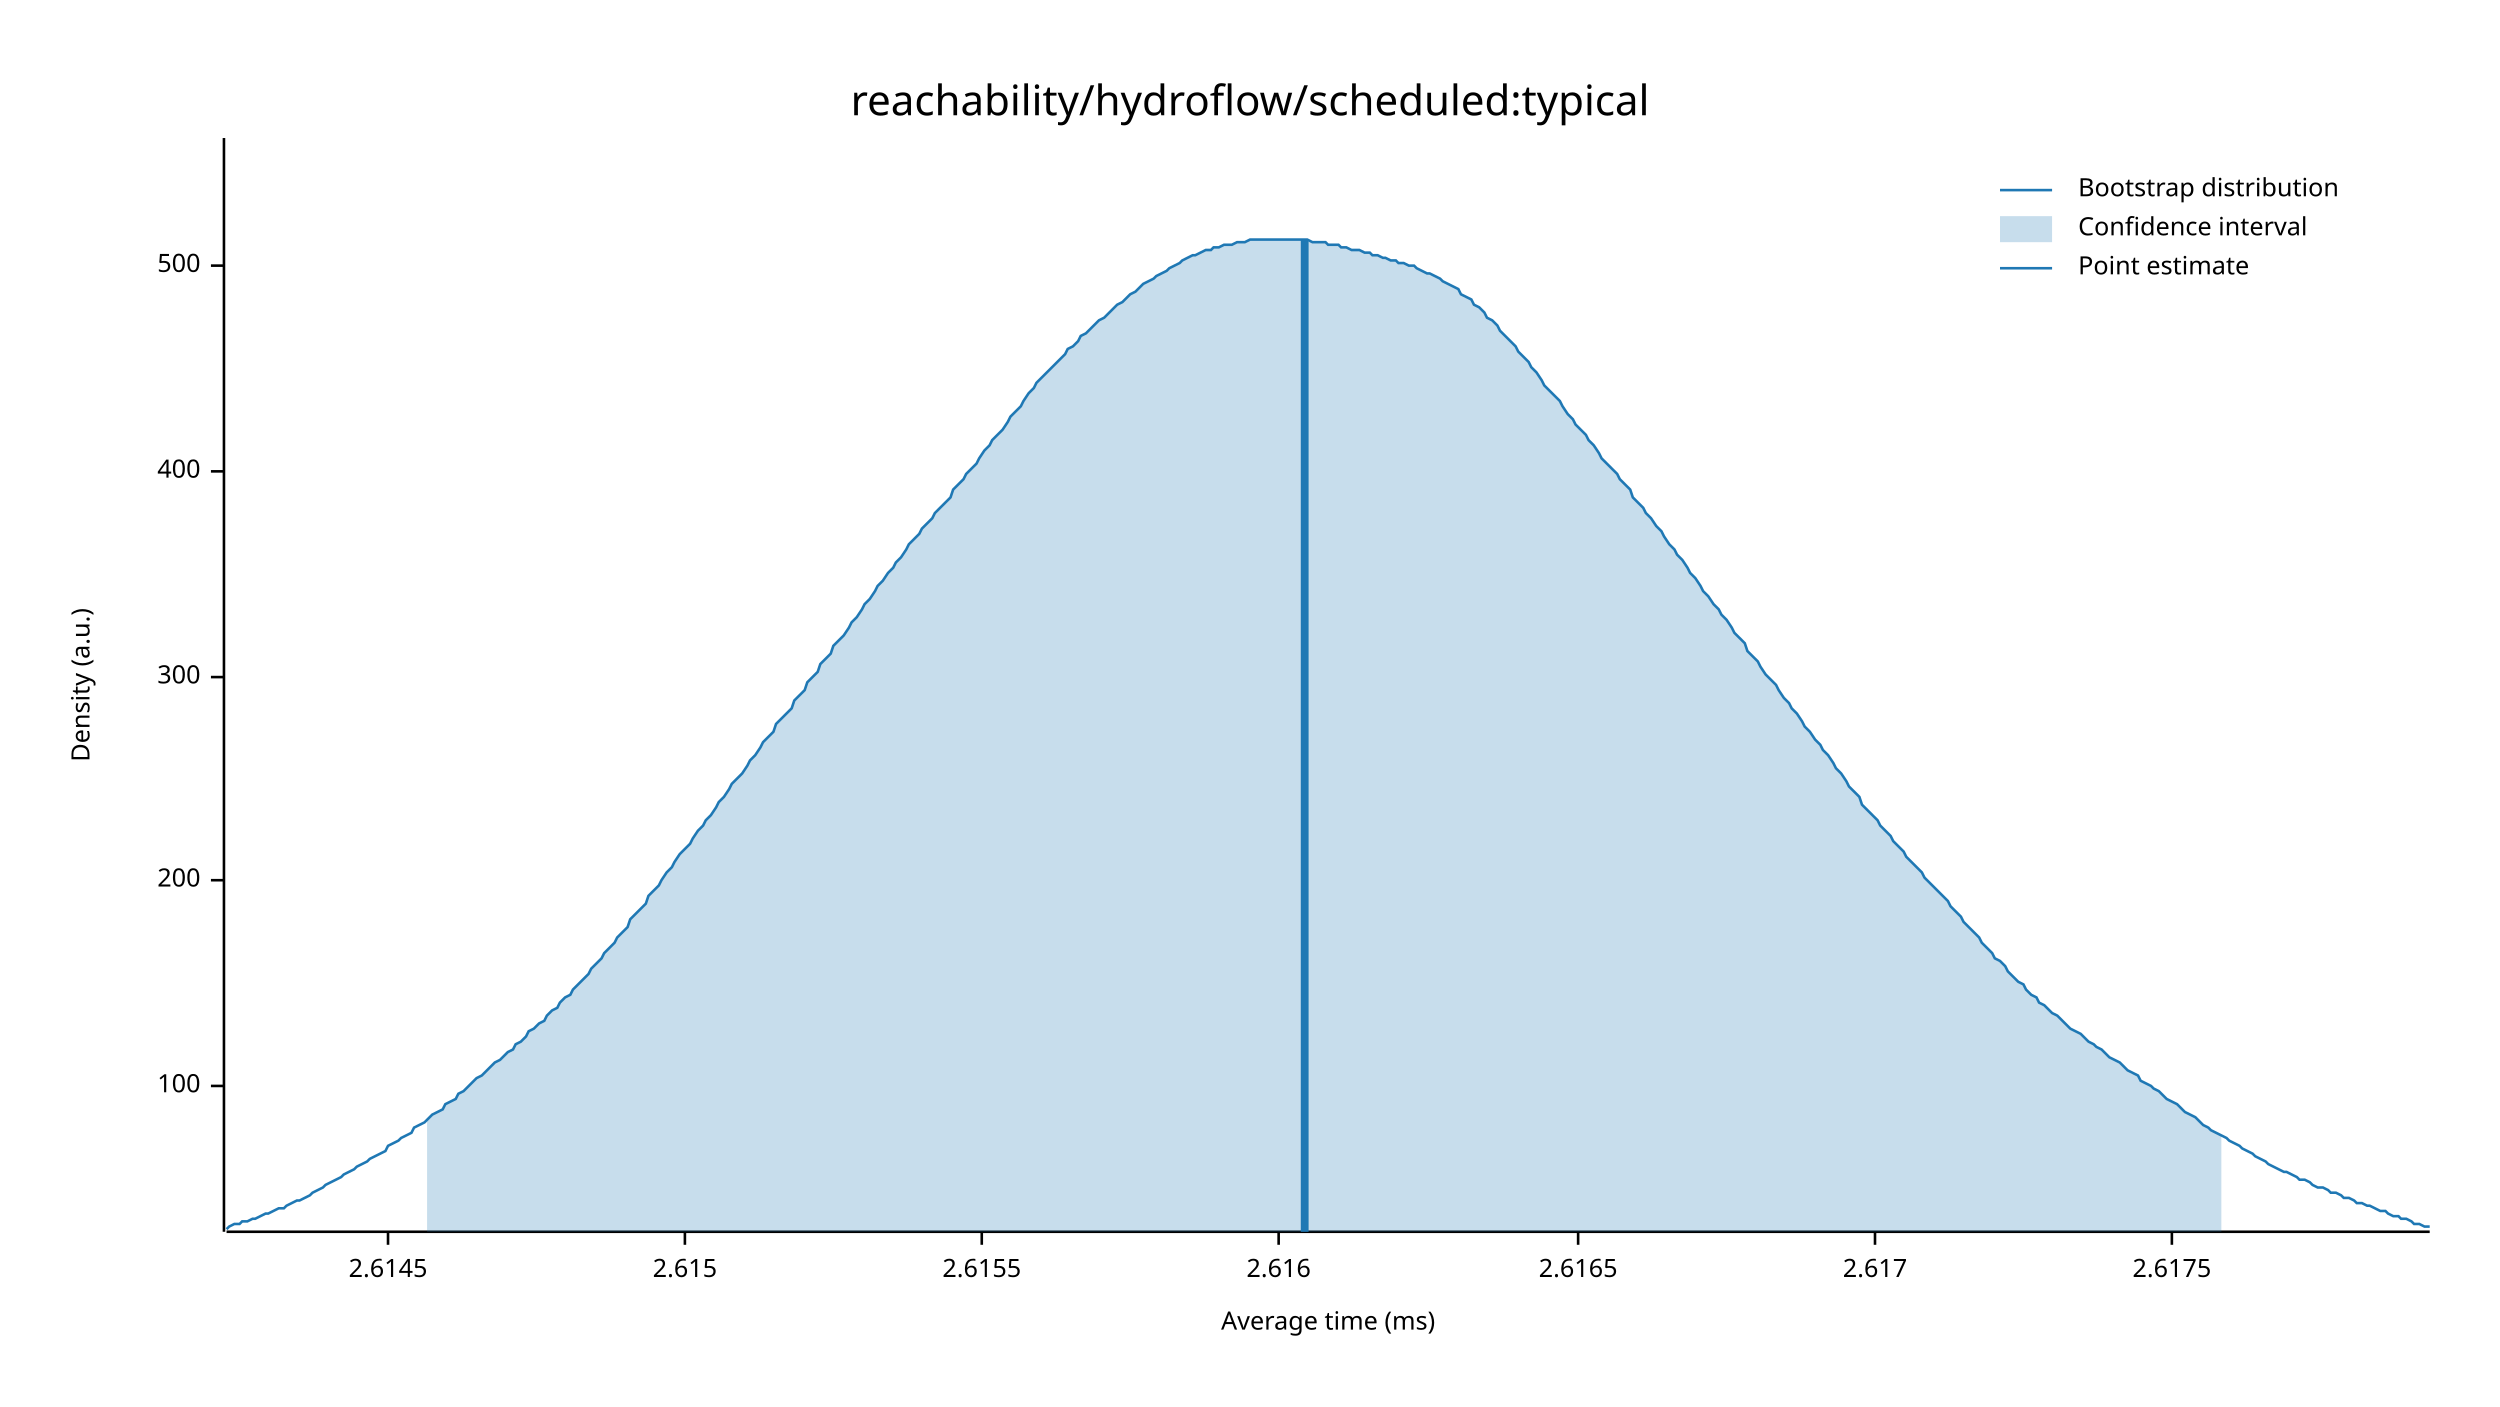
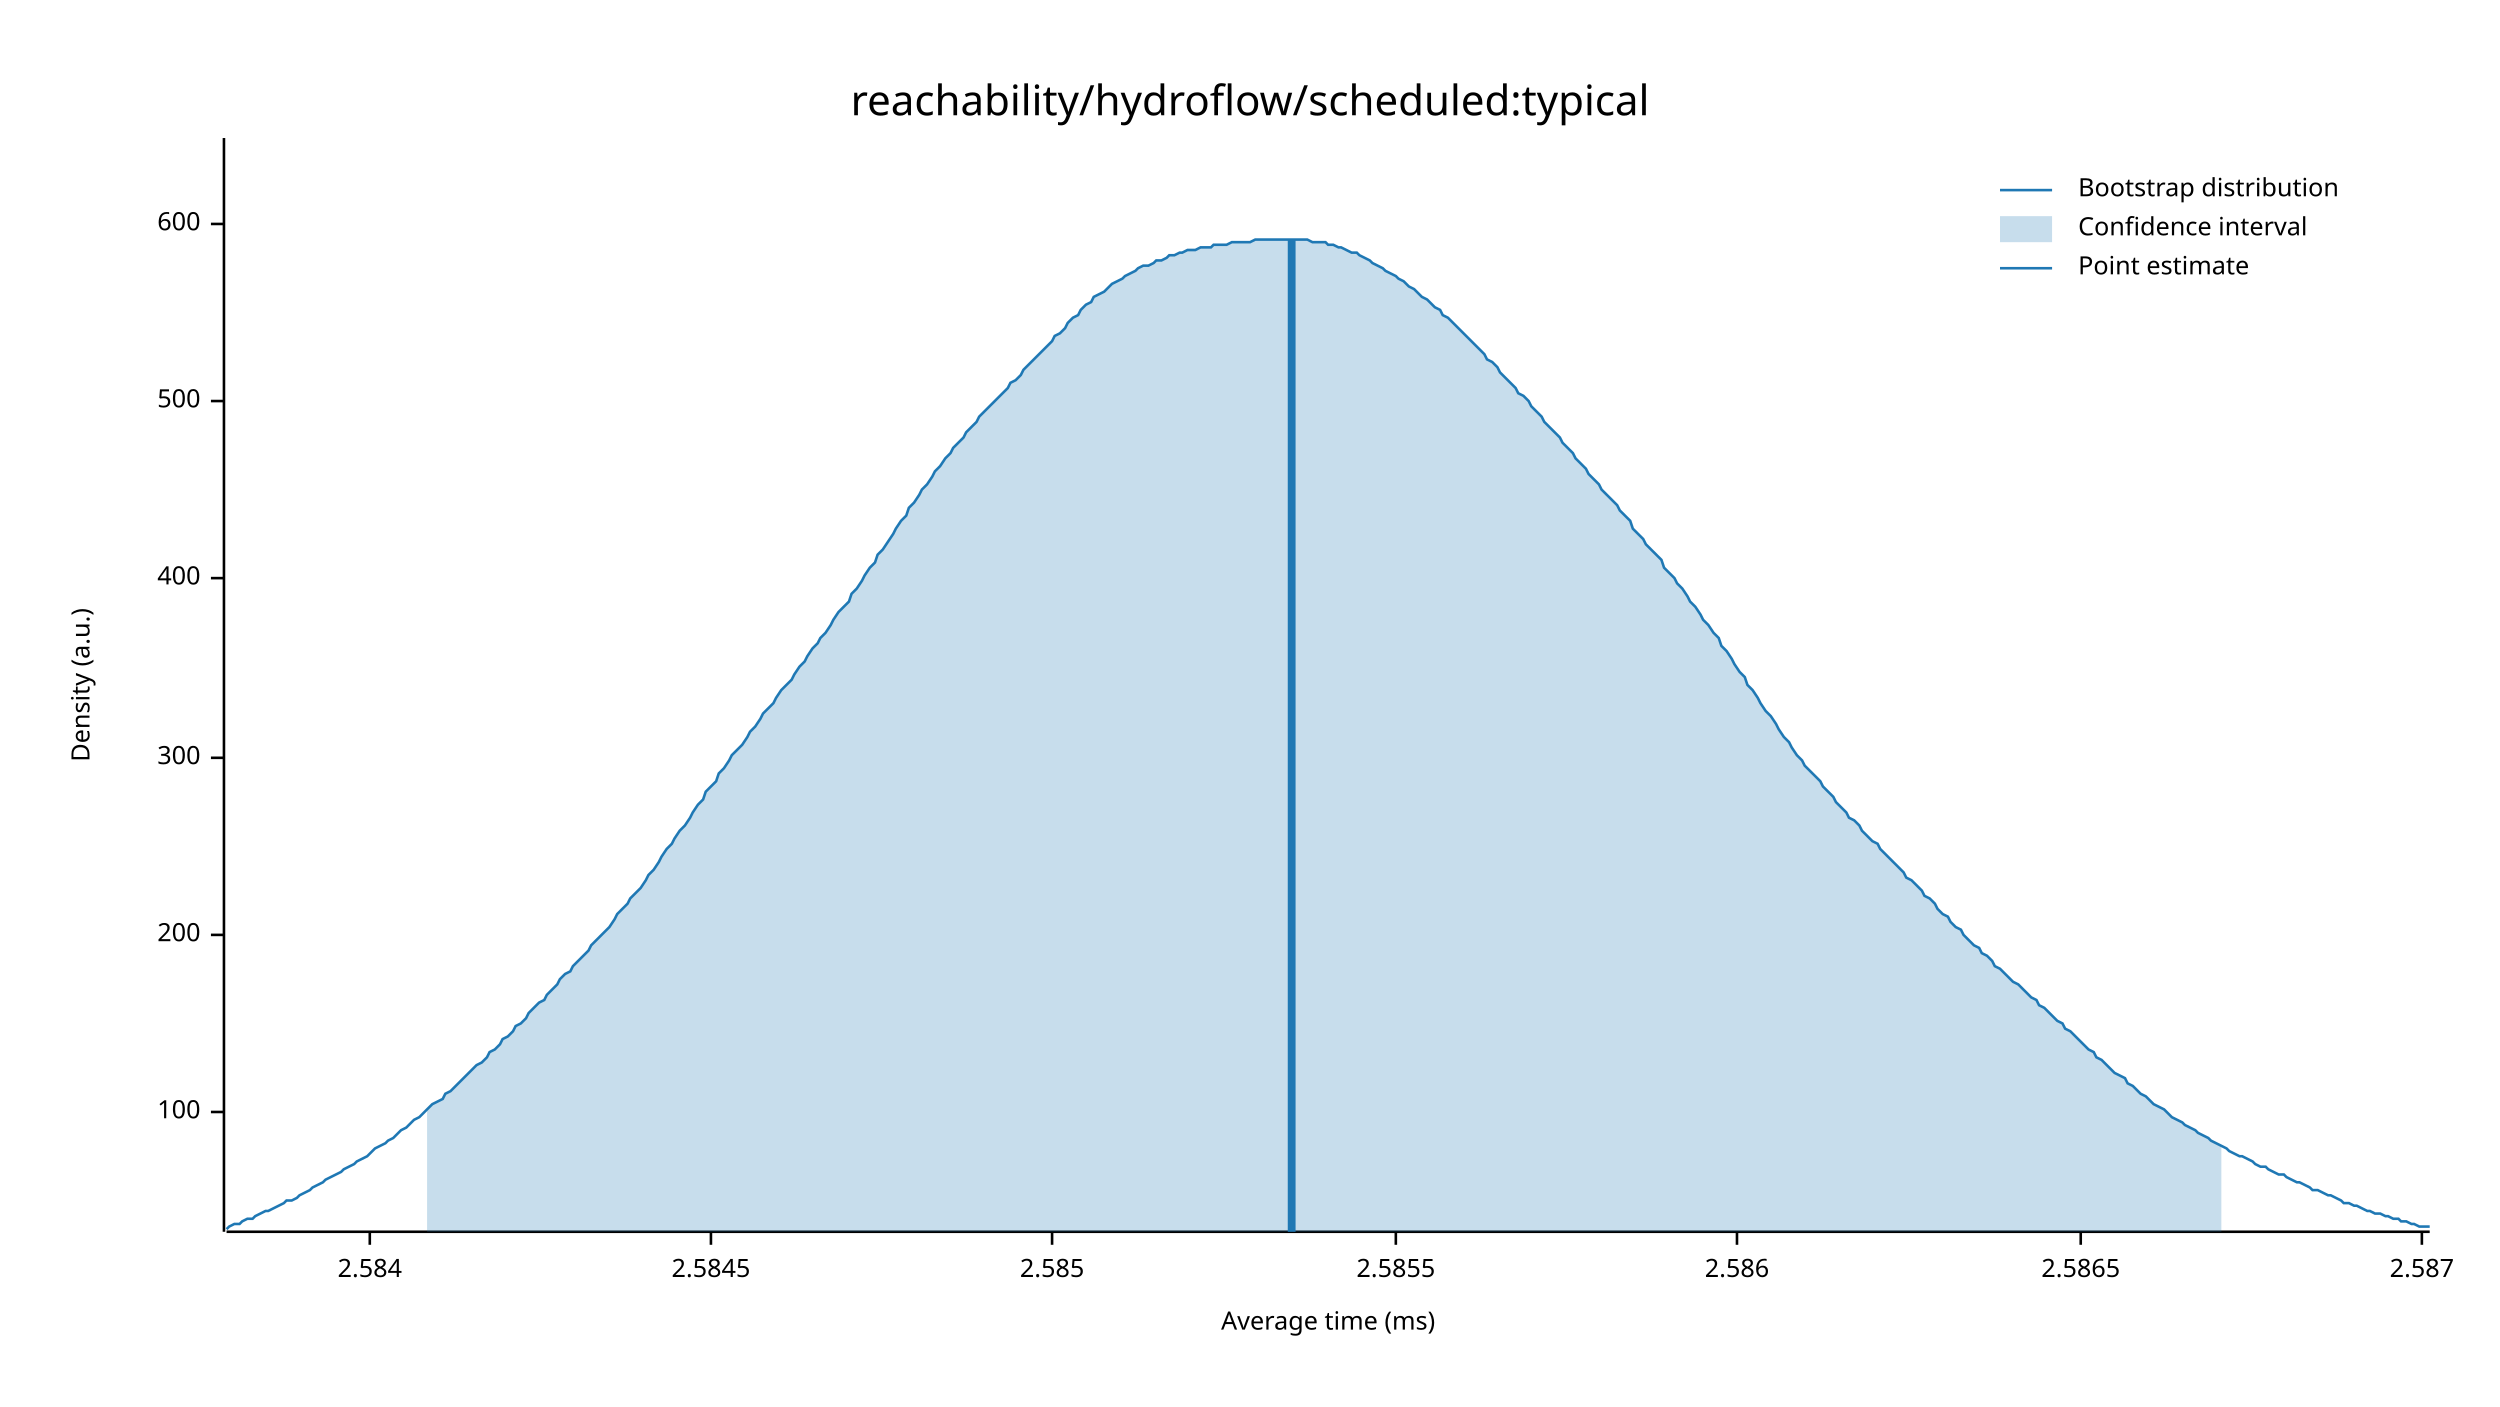
<svg xmlns="http://www.w3.org/2000/svg" width="960" height="540" viewBox="0 0 960 540">
  <text x="480" y="32" dy="0.76em" text-anchor="middle" font-family="sans-serif" font-size="16.129" opacity="1" fill="#000000">
reachability/hydroflow/scheduled:typical
</text>
  <text x="27" y="263" dy="0.76em" text-anchor="middle" font-family="sans-serif" font-size="9.677" opacity="1" fill="#000000" transform="rotate(270, 27, 263)">
Density (a.u.)
</text>
  <text x="510" y="513" dy="-0.5ex" text-anchor="middle" font-family="sans-serif" font-size="9.677" opacity="1" fill="#000000">
Average time (ms)
</text>
  <polyline fill="none" opacity="1" stroke="#000000" stroke-width="1" points="86,53 86,473 " />
-   <text x="77" y="417" dy="0.5ex" text-anchor="end" font-family="sans-serif" font-size="9.677" opacity="1" fill="#000000">
+   <text x="77" y="427" dy="0.5ex" text-anchor="end" font-family="sans-serif" font-size="9.677" opacity="1" fill="#000000">
100
</text>
-   <polyline fill="none" opacity="1" stroke="#000000" stroke-width="1" points="81,417 86,417 " />
-   <text x="77" y="338" dy="0.5ex" text-anchor="end" font-family="sans-serif" font-size="9.677" opacity="1" fill="#000000">
+   <polyline fill="none" opacity="1" stroke="#000000" stroke-width="1" points="81,427 86,427 " />
+   <text x="77" y="359" dy="0.5ex" text-anchor="end" font-family="sans-serif" font-size="9.677" opacity="1" fill="#000000">
200
</text>
-   <polyline fill="none" opacity="1" stroke="#000000" stroke-width="1" points="81,338 86,338 " />
-   <text x="77" y="260" dy="0.5ex" text-anchor="end" font-family="sans-serif" font-size="9.677" opacity="1" fill="#000000">
+   <polyline fill="none" opacity="1" stroke="#000000" stroke-width="1" points="81,359 86,359 " />
+   <text x="77" y="291" dy="0.5ex" text-anchor="end" font-family="sans-serif" font-size="9.677" opacity="1" fill="#000000">
300
</text>
-   <polyline fill="none" opacity="1" stroke="#000000" stroke-width="1" points="81,260 86,260 " />
-   <text x="77" y="181" dy="0.5ex" text-anchor="end" font-family="sans-serif" font-size="9.677" opacity="1" fill="#000000">
+   <polyline fill="none" opacity="1" stroke="#000000" stroke-width="1" points="81,291 86,291 " />
+   <text x="77" y="222" dy="0.5ex" text-anchor="end" font-family="sans-serif" font-size="9.677" opacity="1" fill="#000000">
400
</text>
-   <polyline fill="none" opacity="1" stroke="#000000" stroke-width="1" points="81,181 86,181 " />
-   <text x="77" y="102" dy="0.5ex" text-anchor="end" font-family="sans-serif" font-size="9.677" opacity="1" fill="#000000">
+   <polyline fill="none" opacity="1" stroke="#000000" stroke-width="1" points="81,222 86,222 " />
+   <text x="77" y="154" dy="0.5ex" text-anchor="end" font-family="sans-serif" font-size="9.677" opacity="1" fill="#000000">
500
</text>
-   <polyline fill="none" opacity="1" stroke="#000000" stroke-width="1" points="81,102 86,102 " />
+   <polyline fill="none" opacity="1" stroke="#000000" stroke-width="1" points="81,154 86,154 " />
+   <text x="77" y="86" dy="0.5ex" text-anchor="end" font-family="sans-serif" font-size="9.677" opacity="1" fill="#000000">
+ 600
+ </text>
+   <polyline fill="none" opacity="1" stroke="#000000" stroke-width="1" points="81,86 86,86 " />
  <polyline fill="none" opacity="1" stroke="#000000" stroke-width="1" points="87,473 933,473 " />
-   <text x="149" y="483" dy="0.76em" text-anchor="middle" font-family="sans-serif" font-size="9.677" opacity="1" fill="#000000">
- 2.6145
+   <text x="142" y="483" dy="0.76em" text-anchor="middle" font-family="sans-serif" font-size="9.677" opacity="1" fill="#000000">
+ 2.584
</text>
-   <polyline fill="none" opacity="1" stroke="#000000" stroke-width="1" points="149,473 149,478 " />
-   <text x="263" y="483" dy="0.76em" text-anchor="middle" font-family="sans-serif" font-size="9.677" opacity="1" fill="#000000">
- 2.615
+   <polyline fill="none" opacity="1" stroke="#000000" stroke-width="1" points="142,473 142,478 " />
+   <text x="273" y="483" dy="0.76em" text-anchor="middle" font-family="sans-serif" font-size="9.677" opacity="1" fill="#000000">
+ 2.5845
</text>
-   <polyline fill="none" opacity="1" stroke="#000000" stroke-width="1" points="263,473 263,478 " />
-   <text x="377" y="483" dy="0.76em" text-anchor="middle" font-family="sans-serif" font-size="9.677" opacity="1" fill="#000000">
- 2.6155
+   <polyline fill="none" opacity="1" stroke="#000000" stroke-width="1" points="273,473 273,478 " />
+   <text x="404" y="483" dy="0.76em" text-anchor="middle" font-family="sans-serif" font-size="9.677" opacity="1" fill="#000000">
+ 2.585
</text>
-   <polyline fill="none" opacity="1" stroke="#000000" stroke-width="1" points="377,473 377,478 " />
-   <text x="491" y="483" dy="0.76em" text-anchor="middle" font-family="sans-serif" font-size="9.677" opacity="1" fill="#000000">
- 2.616
+   <polyline fill="none" opacity="1" stroke="#000000" stroke-width="1" points="404,473 404,478 " />
+   <text x="536" y="483" dy="0.76em" text-anchor="middle" font-family="sans-serif" font-size="9.677" opacity="1" fill="#000000">
+ 2.5855
</text>
-   <polyline fill="none" opacity="1" stroke="#000000" stroke-width="1" points="491,473 491,478 " />
-   <text x="606" y="483" dy="0.76em" text-anchor="middle" font-family="sans-serif" font-size="9.677" opacity="1" fill="#000000">
- 2.6165
+   <polyline fill="none" opacity="1" stroke="#000000" stroke-width="1" points="536,473 536,478 " />
+   <text x="667" y="483" dy="0.76em" text-anchor="middle" font-family="sans-serif" font-size="9.677" opacity="1" fill="#000000">
+ 2.586
</text>
-   <polyline fill="none" opacity="1" stroke="#000000" stroke-width="1" points="606,473 606,478 " />
-   <text x="720" y="483" dy="0.76em" text-anchor="middle" font-family="sans-serif" font-size="9.677" opacity="1" fill="#000000">
- 2.617
+   <polyline fill="none" opacity="1" stroke="#000000" stroke-width="1" points="667,473 667,478 " />
+   <text x="799" y="483" dy="0.76em" text-anchor="middle" font-family="sans-serif" font-size="9.677" opacity="1" fill="#000000">
+ 2.5865
</text>
-   <polyline fill="none" opacity="1" stroke="#000000" stroke-width="1" points="720,473 720,478 " />
-   <text x="834" y="483" dy="0.76em" text-anchor="middle" font-family="sans-serif" font-size="9.677" opacity="1" fill="#000000">
- 2.6175
+   <polyline fill="none" opacity="1" stroke="#000000" stroke-width="1" points="799,473 799,478 " />
+   <text x="930" y="483" dy="0.76em" text-anchor="middle" font-family="sans-serif" font-size="9.677" opacity="1" fill="#000000">
+ 2.587
</text>
-   <polyline fill="none" opacity="1" stroke="#000000" stroke-width="1" points="834,473 834,478 " />
-   <polyline fill="none" opacity="1" stroke="#1F78B4" stroke-width="1" points="87,472 88,471 90,470 92,470 93,469 95,469 97,468 98,468 100,467 102,466 103,466 105,465 107,464 109,464 110,463 112,462 114,461 115,461 117,460 119,459 120,458 122,457 124,456 125,455 127,454 129,453 131,452 132,451 134,450 136,449 137,448 139,447 141,446 142,445 144,444 146,443 148,442 149,440 151,439 153,438 154,437 156,436 158,435 159,433 161,432 163,431 164,430 166,428 168,427 170,426 171,424 173,423 175,422 176,420 178,419 180,417 181,416 183,414 185,413 187,411 188,410 190,408 192,407 193,406 195,404 197,403 198,401 200,400 202,398 203,396 205,395 207,393 209,392 210,390 212,388 214,387 215,385 217,383 219,382 220,380 222,378 224,376 226,374 227,372 229,370 231,368 232,366 234,364 236,362 237,360 239,358 241,356 242,353 244,351 246,349 248,347 249,344 251,342 253,340 254,338 256,335 258,333 259,331 261,328 263,326 265,324 266,322 268,319 270,317 271,315 273,313 275,310 276,308 278,306 280,303 281,301 283,299 285,297 287,294 288,292 290,290 292,287 293,285 295,283 297,281 298,278 300,276 302,274 304,272 305,269 307,267 309,265 310,262 312,260 314,258 315,255 317,253 319,251 320,248 322,246 324,244 326,241 327,239 329,237 331,234 332,232 334,230 336,227 337,225 339,223 341,220 343,218 344,216 346,214 348,211 349,209 351,207 353,205 354,203 356,201 358,199 359,197 361,195 363,193 365,191 366,188 368,186 370,184 371,182 373,180 375,178 376,176 378,173 380,171 381,169 383,167 385,165 387,162 388,160 390,158 392,156 393,154 395,151 397,149 398,147 400,145 402,143 404,141 405,140 407,138 409,136 410,134 412,133 414,131 415,129 417,128 419,126 420,125 422,123 424,122 426,120 427,119 429,117 431,116 432,115 434,113 436,112 437,111 439,109 441,108 443,107 444,106 446,105 448,104 449,103 451,102 453,101 454,100 456,99 458,98 459,98 461,97 463,96 465,96 466,95 468,95 470,94 471,94 473,94 475,93 476,93 478,93 480,92 482,92 483,92 485,92 487,92 488,92 490,92 492,92 493,92 495,92 497,92 498,92 500,92 502,92 504,93 505,93 507,93 509,93 510,94 512,94 514,94 515,95 517,95 519,96 521,96 522,96 524,97 526,97 527,98 529,98 531,99 532,99 534,100 536,100 537,101 539,101 541,102 543,102 544,103 546,104 548,105 549,105 551,106 553,107 554,108 556,109 558,110 560,111 561,113 563,114 565,115 566,117 568,118 570,120 571,122 573,123 575,125 576,127 578,129 580,131 582,133 583,135 585,137 587,139 588,141 590,143 592,146 593,148 595,150 597,152 599,154 600,156 602,159 604,161 605,163 607,165 609,167 610,169 612,171 614,174 615,176 617,178 619,180 621,182 622,184 624,186 626,188 627,191 629,193 631,195 632,197 634,199 636,202 638,204 639,206 641,209 643,211 644,213 646,215 648,218 649,220 651,222 653,225 654,227 656,229 658,232 660,234 661,236 663,238 665,241 666,243 668,245 670,247 671,250 673,252 675,254 676,256 678,259 680,261 682,263 683,265 685,268 687,270 688,272 690,274 692,277 693,279 695,281 697,284 699,286 700,288 702,290 704,293 705,295 707,297 709,300 710,302 712,304 714,306 715,309 717,311 719,313 721,315 722,317 724,319 726,321 727,323 729,325 731,327 732,329 734,331 736,333 738,335 739,337 741,339 743,341 744,342 746,344 748,346 749,348 751,350 753,352 754,354 756,356 758,358 760,360 761,362 763,364 765,366 766,368 768,369 770,371 771,373 773,375 775,377 777,378 778,380 780,382 782,383 783,385 785,386 787,388 788,389 790,390 792,392 793,393 795,395 797,396 799,397 800,398 802,400 804,401 805,402 807,403 809,405 810,406 812,407 814,408 816,410 817,411 819,412 821,413 822,415 824,416 826,417 827,418 829,419 831,421 832,422 834,423 836,424 838,426 839,427 841,428 843,429 844,430 846,432 848,433 849,434 851,435 853,436 855,437 856,438 858,439 860,440 861,441 863,442 865,443 866,444 868,445 870,446 871,447 873,448 875,449 877,450 878,450 880,451 882,452 883,453 885,453 887,454 888,455 890,456 892,456 894,457 895,458 897,458 899,459 900,460 902,460 904,461 905,462 907,462 909,463 910,463 912,464 914,465 916,465 917,466 919,467 921,467 922,468 924,468 926,469 927,470 929,470 931,471 933,471 " />
-   <polygon opacity="0.25" fill="#1F78B4" points="164,430 166,428 168,427 170,426 171,424 173,423 175,422 176,420 178,419 180,417 181,416 183,414 185,413 187,411 188,410 190,408 192,407 193,406 195,404 197,403 198,401 200,400 202,398 203,396 205,395 207,393 209,392 210,390 212,388 214,387 215,385 217,383 219,382 220,380 222,378 224,376 226,374 227,372 229,370 231,368 232,366 234,364 236,362 237,360 239,358 241,356 242,353 244,351 246,349 248,347 249,344 251,342 253,340 254,338 256,335 258,333 259,331 261,328 263,326 265,324 266,322 268,319 270,317 271,315 273,313 275,310 276,308 278,306 280,303 281,301 283,299 285,297 287,294 288,292 290,290 292,287 293,285 295,283 297,281 298,278 300,276 302,274 304,272 305,269 307,267 309,265 310,262 312,260 314,258 315,255 317,253 319,251 320,248 322,246 324,244 326,241 327,239 329,237 331,234 332,232 334,230 336,227 337,225 339,223 341,220 343,218 344,216 346,214 348,211 349,209 351,207 353,205 354,203 356,201 358,199 359,197 361,195 363,193 365,191 366,188 368,186 370,184 371,182 373,180 375,178 376,176 378,173 380,171 381,169 383,167 385,165 387,162 388,160 390,158 392,156 393,154 395,151 397,149 398,147 400,145 402,143 404,141 405,140 407,138 409,136 410,134 412,133 414,131 415,129 417,128 419,126 420,125 422,123 424,122 426,120 427,119 429,117 431,116 432,115 434,113 436,112 437,111 439,109 441,108 443,107 444,106 446,105 448,104 449,103 451,102 453,101 454,100 456,99 458,98 459,98 461,97 463,96 465,96 466,95 468,95 470,94 471,94 473,94 475,93 476,93 478,93 480,92 482,92 483,92 485,92 487,92 488,92 490,92 492,92 493,92 495,92 497,92 498,92 500,92 502,92 504,93 505,93 507,93 509,93 510,94 512,94 514,94 515,95 517,95 519,96 521,96 522,96 524,97 526,97 527,98 529,98 531,99 532,99 534,100 536,100 537,101 539,101 541,102 543,102 544,103 546,104 548,105 549,105 551,106 553,107 554,108 556,109 558,110 560,111 561,113 563,114 565,115 566,117 568,118 570,120 571,122 573,123 575,125 576,127 578,129 580,131 582,133 583,135 585,137 587,139 588,141 590,143 592,146 593,148 595,150 597,152 599,154 600,156 602,159 604,161 605,163 607,165 609,167 610,169 612,171 614,174 615,176 617,178 619,180 621,182 622,184 624,186 626,188 627,191 629,193 631,195 632,197 634,199 636,202 638,204 639,206 641,209 643,211 644,213 646,215 648,218 649,220 651,222 653,225 654,227 656,229 658,232 660,234 661,236 663,238 665,241 666,243 668,245 670,247 671,250 673,252 675,254 676,256 678,259 680,261 682,263 683,265 685,268 687,270 688,272 690,274 692,277 693,279 695,281 697,284 699,286 700,288 702,290 704,293 705,295 707,297 709,300 710,302 712,304 714,306 715,309 717,311 719,313 721,315 722,317 724,319 726,321 727,323 729,325 731,327 732,329 734,331 736,333 738,335 739,337 741,339 743,341 744,342 746,344 748,346 749,348 751,350 753,352 754,354 756,356 758,358 760,360 761,362 763,364 765,366 766,368 768,369 770,371 771,373 773,375 775,377 777,378 778,380 780,382 782,383 783,385 785,386 787,388 788,389 790,390 792,392 793,393 795,395 797,396 799,397 800,398 802,400 804,401 805,402 807,403 809,405 810,406 812,407 814,408 816,410 817,411 819,412 821,413 822,415 824,416 826,417 827,418 829,419 831,421 832,422 834,423 836,424 838,426 839,427 841,428 843,429 844,430 846,432 848,433 849,434 851,435 853,436 853,473 164,473 " />
-   <polyline fill="none" opacity="1" stroke="#1F78B4" stroke-width="3" points="501,473 501,92 " />
+   <polyline fill="none" opacity="1" stroke="#000000" stroke-width="1" points="930,473 930,478 " />
+   <polyline fill="none" opacity="1" stroke="#1F78B4" stroke-width="1" points="87,472 88,471 90,470 92,470 93,469 95,468 97,468 98,467 100,466 102,465 103,465 105,464 107,463 109,462 110,461 112,461 114,460 115,459 117,458 119,457 120,456 122,455 124,454 125,453 127,452 129,451 131,450 132,449 134,448 136,447 137,446 139,445 141,444 142,443 144,441 146,440 148,439 149,438 151,437 153,435 154,434 156,433 158,431 159,430 161,429 163,427 164,426 166,424 168,423 170,422 171,420 173,419 175,417 176,416 178,414 180,412 181,411 183,409 185,408 187,406 188,404 190,403 192,401 193,399 195,398 197,396 198,394 200,393 202,391 203,389 205,387 207,385 209,384 210,382 212,380 214,378 215,376 217,374 219,373 220,371 222,369 224,367 226,365 227,363 229,361 231,359 232,358 234,356 236,353 237,351 239,349 241,347 242,345 244,343 246,341 248,338 249,336 251,334 253,331 254,329 256,326 258,324 259,322 261,319 263,317 265,314 266,312 268,309 270,307 271,304 273,302 275,300 276,297 278,295 280,292 281,290 283,288 285,286 287,283 288,281 290,279 292,276 293,274 295,272 297,270 298,268 300,265 302,263 304,261 305,259 307,256 309,254 310,252 312,249 314,247 315,245 317,243 319,240 320,238 322,235 324,233 326,231 327,228 329,226 331,223 332,221 334,218 336,216 337,213 339,211 341,208 343,205 344,203 346,200 348,198 349,195 351,193 353,190 354,188 356,186 358,183 359,181 361,179 363,176 365,174 366,172 368,170 370,168 371,166 373,164 375,162 376,160 378,158 380,156 381,155 383,153 385,151 387,149 388,147 390,146 392,144 393,142 395,140 397,138 398,137 400,135 402,133 404,131 405,129 407,128 409,126 410,124 412,122 414,121 415,119 417,117 419,116 420,114 422,113 424,112 426,110 427,109 429,108 431,107 432,106 434,105 436,104 437,103 439,102 441,102 443,101 444,100 446,100 448,99 449,98 451,98 453,97 454,97 456,96 458,96 459,96 461,95 463,95 465,95 466,94 468,94 470,94 471,94 473,93 475,93 476,93 478,93 480,93 482,92 483,92 485,92 487,92 488,92 490,92 492,92 493,92 495,92 497,92 498,92 500,92 502,92 504,93 505,93 507,93 509,93 510,94 512,94 514,95 515,95 517,96 519,97 521,97 522,98 524,99 526,100 527,101 529,102 531,103 532,104 534,105 536,106 537,107 539,108 541,110 543,111 544,112 546,114 548,115 549,116 551,118 553,119 554,121 556,122 558,124 560,126 561,127 563,129 565,131 566,132 568,134 570,136 571,138 573,139 575,141 576,143 578,145 580,147 582,149 583,151 585,152 587,154 588,156 590,158 592,160 593,162 595,164 597,166 599,168 600,170 602,172 604,174 605,176 607,178 609,180 610,182 612,184 614,186 615,188 617,190 619,192 621,194 622,196 624,198 626,200 627,203 629,205 631,207 632,209 634,211 636,213 638,215 639,218 641,220 643,222 644,224 646,226 648,229 649,231 651,233 653,236 654,238 656,240 658,243 660,245 661,248 663,250 665,253 666,255 668,258 670,260 671,263 673,265 675,268 676,270 678,273 680,275 682,278 683,280 685,283 687,285 688,287 690,290 692,292 693,294 695,296 697,298 699,300 700,302 702,304 704,306 705,308 707,310 709,312 710,314 712,315 714,317 715,319 717,321 719,323 721,324 722,326 724,328 726,330 727,331 729,333 731,335 732,337 734,338 736,340 738,342 739,344 741,345 743,347 744,349 746,351 748,352 749,354 751,356 753,357 754,359 756,361 758,363 760,364 761,366 763,367 765,369 766,371 768,372 770,374 771,375 773,377 775,378 777,380 778,381 780,383 782,384 783,386 785,387 787,389 788,390 790,392 792,393 793,395 795,396 797,398 799,400 800,401 802,403 804,404 805,406 807,407 809,409 810,410 812,412 814,413 816,414 817,416 819,417 821,419 822,420 824,421 826,423 827,424 829,425 831,426 832,427 834,429 836,430 838,431 839,432 841,433 843,434 844,435 846,436 848,437 849,438 851,439 853,440 855,441 856,442 858,443 860,444 861,444 863,445 865,446 866,447 868,448 870,448 871,449 873,450 875,451 877,451 878,452 880,453 882,454 883,454 885,455 887,456 888,457 890,457 892,458 894,459 895,459 897,460 899,461 900,462 902,462 904,463 905,463 907,464 909,465 910,465 912,466 914,466 916,467 917,467 919,468 921,468 922,469 924,469 926,470 927,470 929,471 931,471 933,471 " />
+   <polygon opacity="0.25" fill="#1F78B4" points="164,426 166,424 168,423 170,422 171,420 173,419 175,417 176,416 178,414 180,412 181,411 183,409 185,408 187,406 188,404 190,403 192,401 193,399 195,398 197,396 198,394 200,393 202,391 203,389 205,387 207,385 209,384 210,382 212,380 214,378 215,376 217,374 219,373 220,371 222,369 224,367 226,365 227,363 229,361 231,359 232,358 234,356 236,353 237,351 239,349 241,347 242,345 244,343 246,341 248,338 249,336 251,334 253,331 254,329 256,326 258,324 259,322 261,319 263,317 265,314 266,312 268,309 270,307 271,304 273,302 275,300 276,297 278,295 280,292 281,290 283,288 285,286 287,283 288,281 290,279 292,276 293,274 295,272 297,270 298,268 300,265 302,263 304,261 305,259 307,256 309,254 310,252 312,249 314,247 315,245 317,243 319,240 320,238 322,235 324,233 326,231 327,228 329,226 331,223 332,221 334,218 336,216 337,213 339,211 341,208 343,205 344,203 346,200 348,198 349,195 351,193 353,190 354,188 356,186 358,183 359,181 361,179 363,176 365,174 366,172 368,170 370,168 371,166 373,164 375,162 376,160 378,158 380,156 381,155 383,153 385,151 387,149 388,147 390,146 392,144 393,142 395,140 397,138 398,137 400,135 402,133 404,131 405,129 407,128 409,126 410,124 412,122 414,121 415,119 417,117 419,116 420,114 422,113 424,112 426,110 427,109 429,108 431,107 432,106 434,105 436,104 437,103 439,102 441,102 443,101 444,100 446,100 448,99 449,98 451,98 453,97 454,97 456,96 458,96 459,96 461,95 463,95 465,95 466,94 468,94 470,94 471,94 473,93 475,93 476,93 478,93 480,93 482,92 483,92 485,92 487,92 488,92 490,92 492,92 493,92 495,92 497,92 498,92 500,92 502,92 504,93 505,93 507,93 509,93 510,94 512,94 514,95 515,95 517,96 519,97 521,97 522,98 524,99 526,100 527,101 529,102 531,103 532,104 534,105 536,106 537,107 539,108 541,110 543,111 544,112 546,114 548,115 549,116 551,118 553,119 554,121 556,122 558,124 560,126 561,127 563,129 565,131 566,132 568,134 570,136 571,138 573,139 575,141 576,143 578,145 580,147 582,149 583,151 585,152 587,154 588,156 590,158 592,160 593,162 595,164 597,166 599,168 600,170 602,172 604,174 605,176 607,178 609,180 610,182 612,184 614,186 615,188 617,190 619,192 621,194 622,196 624,198 626,200 627,203 629,205 631,207 632,209 634,211 636,213 638,215 639,218 641,220 643,222 644,224 646,226 648,229 649,231 651,233 653,236 654,238 656,240 658,243 660,245 661,248 663,250 665,253 666,255 668,258 670,260 671,263 673,265 675,268 676,270 678,273 680,275 682,278 683,280 685,283 687,285 688,287 690,290 692,292 693,294 695,296 697,298 699,300 700,302 702,304 704,306 705,308 707,310 709,312 710,314 712,315 714,317 715,319 717,321 719,323 721,324 722,326 724,328 726,330 727,331 729,333 731,335 732,337 734,338 736,340 738,342 739,344 741,345 743,347 744,349 746,351 748,352 749,354 751,356 753,357 754,359 756,361 758,363 760,364 761,366 763,367 765,369 766,371 768,372 770,374 771,375 773,377 775,378 777,380 778,381 780,383 782,384 783,386 785,387 787,389 788,390 790,392 792,393 793,395 795,396 797,398 799,400 800,401 802,403 804,404 805,406 807,407 809,409 810,410 812,412 814,413 816,414 817,416 819,417 821,419 822,420 824,421 826,423 827,424 829,425 831,426 832,427 834,429 836,430 838,431 839,432 841,433 843,434 844,435 846,436 848,437 849,438 851,439 853,440 853,473 164,473 " />
+   <polyline fill="none" opacity="1" stroke="#1F78B4" stroke-width="3" points="496,473 496,92 " />
  <text x="798" y="68" dy="0.76em" text-anchor="start" font-family="sans-serif" font-size="9.677" opacity="1" fill="#000000">
Bootstrap distribution
</text>
  <text x="798" y="83" dy="0.76em" text-anchor="start" font-family="sans-serif" font-size="9.677" opacity="1" fill="#000000">
Confidence interval
</text>
  <text x="798" y="98" dy="0.76em" text-anchor="start" font-family="sans-serif" font-size="9.677" opacity="1" fill="#000000">
Point estimate
</text>
  <polyline fill="none" opacity="1" stroke="#1F78B4" stroke-width="1" points="768,73 788,73 " />
  <rect x="768" y="83" width="20" height="10" opacity="0.25" fill="#1F78B4" stroke="none" />
  <polyline fill="none" opacity="1" stroke="#1F78B4" stroke-width="1" points="768,103 788,103 " />
</svg>
